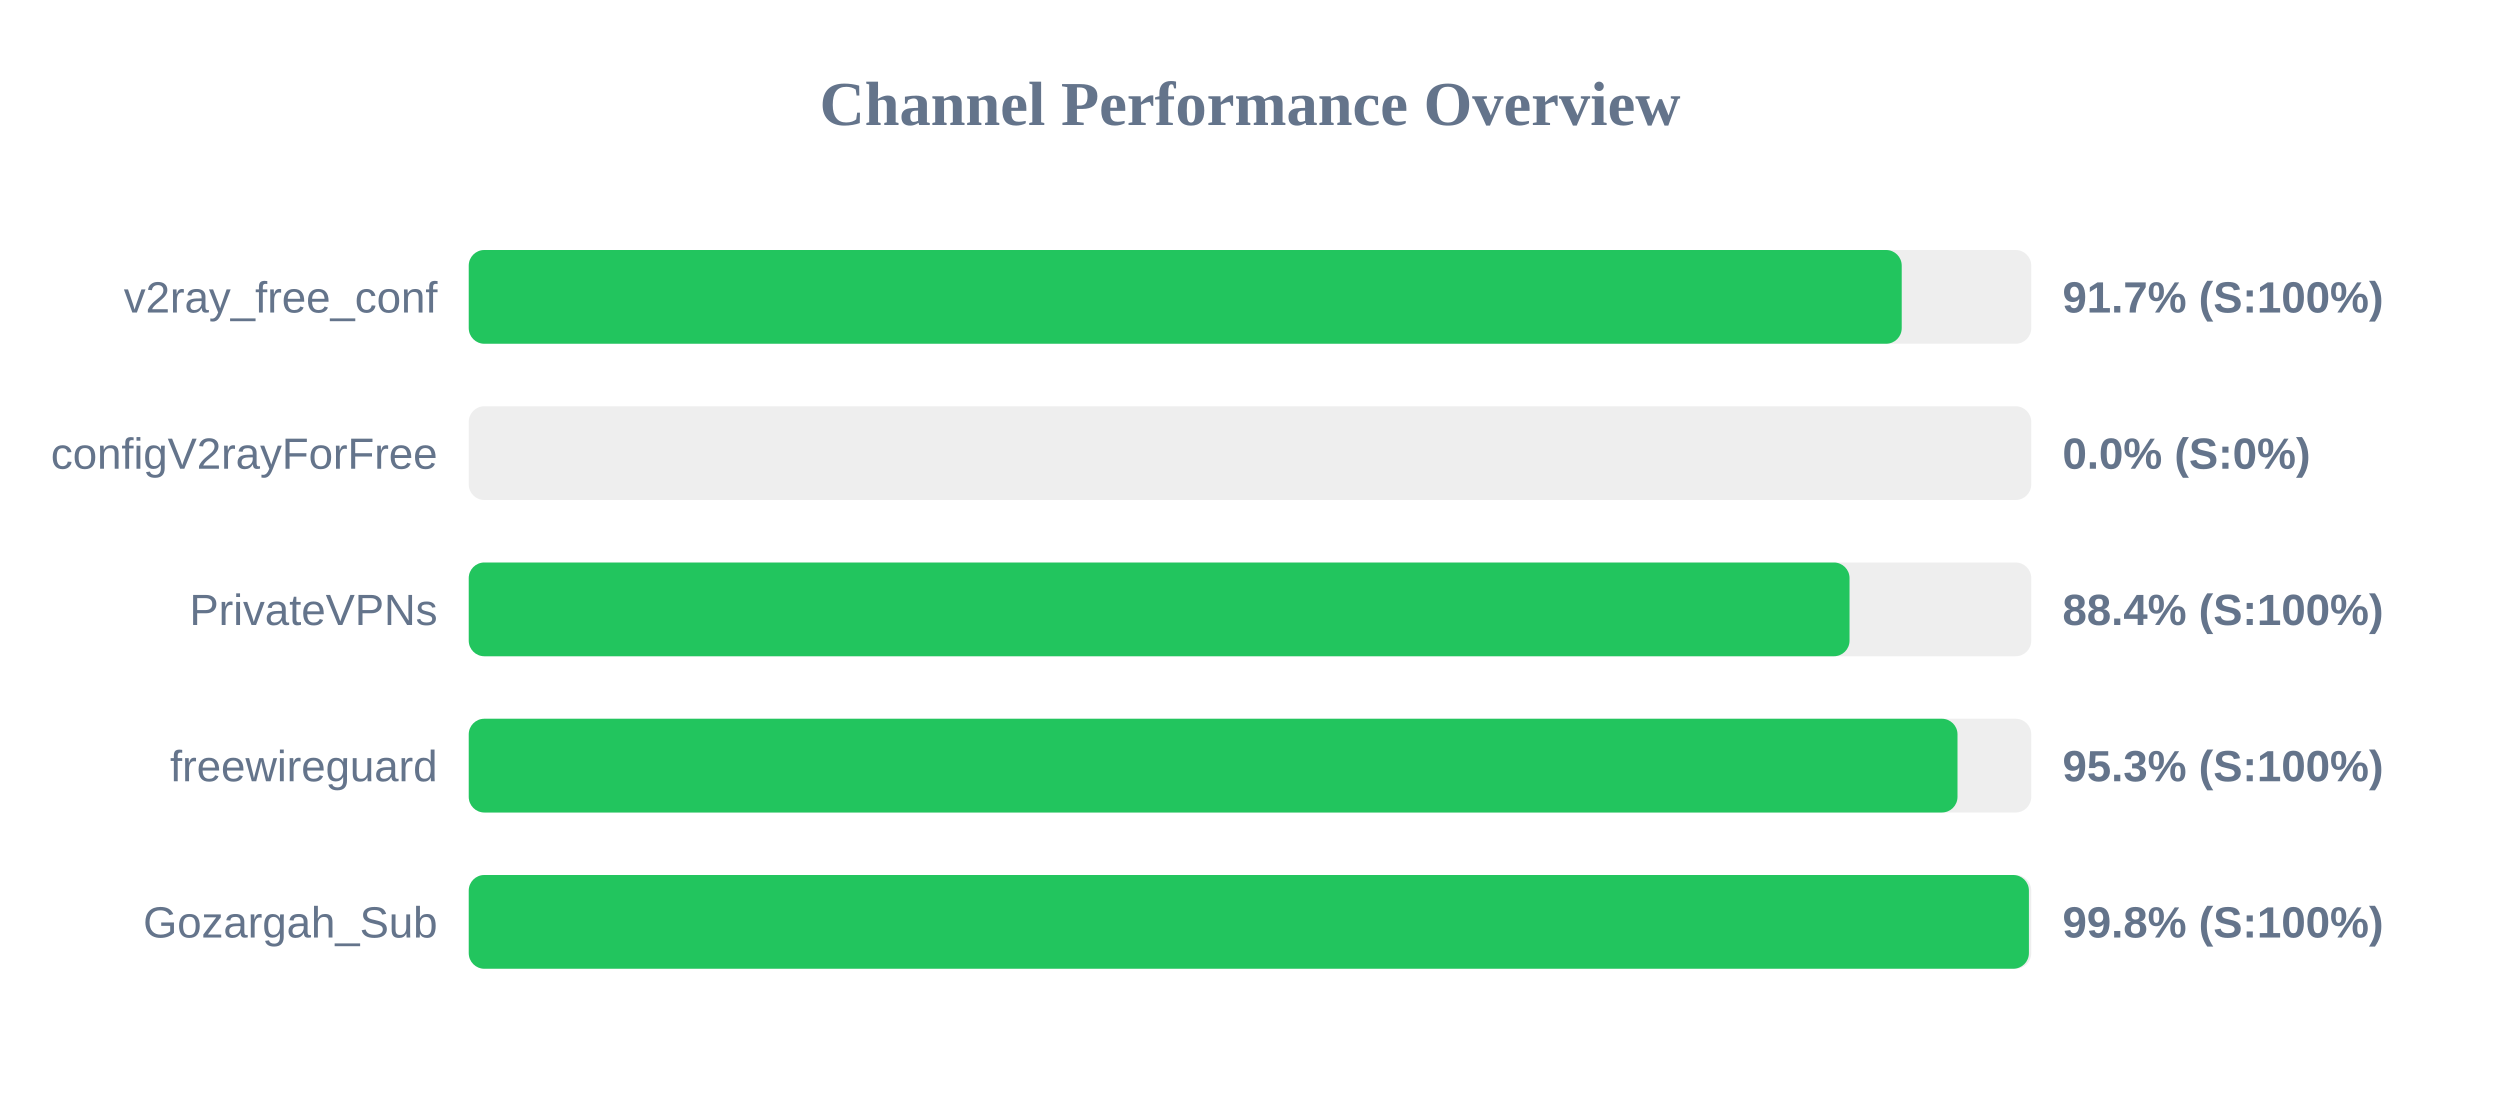
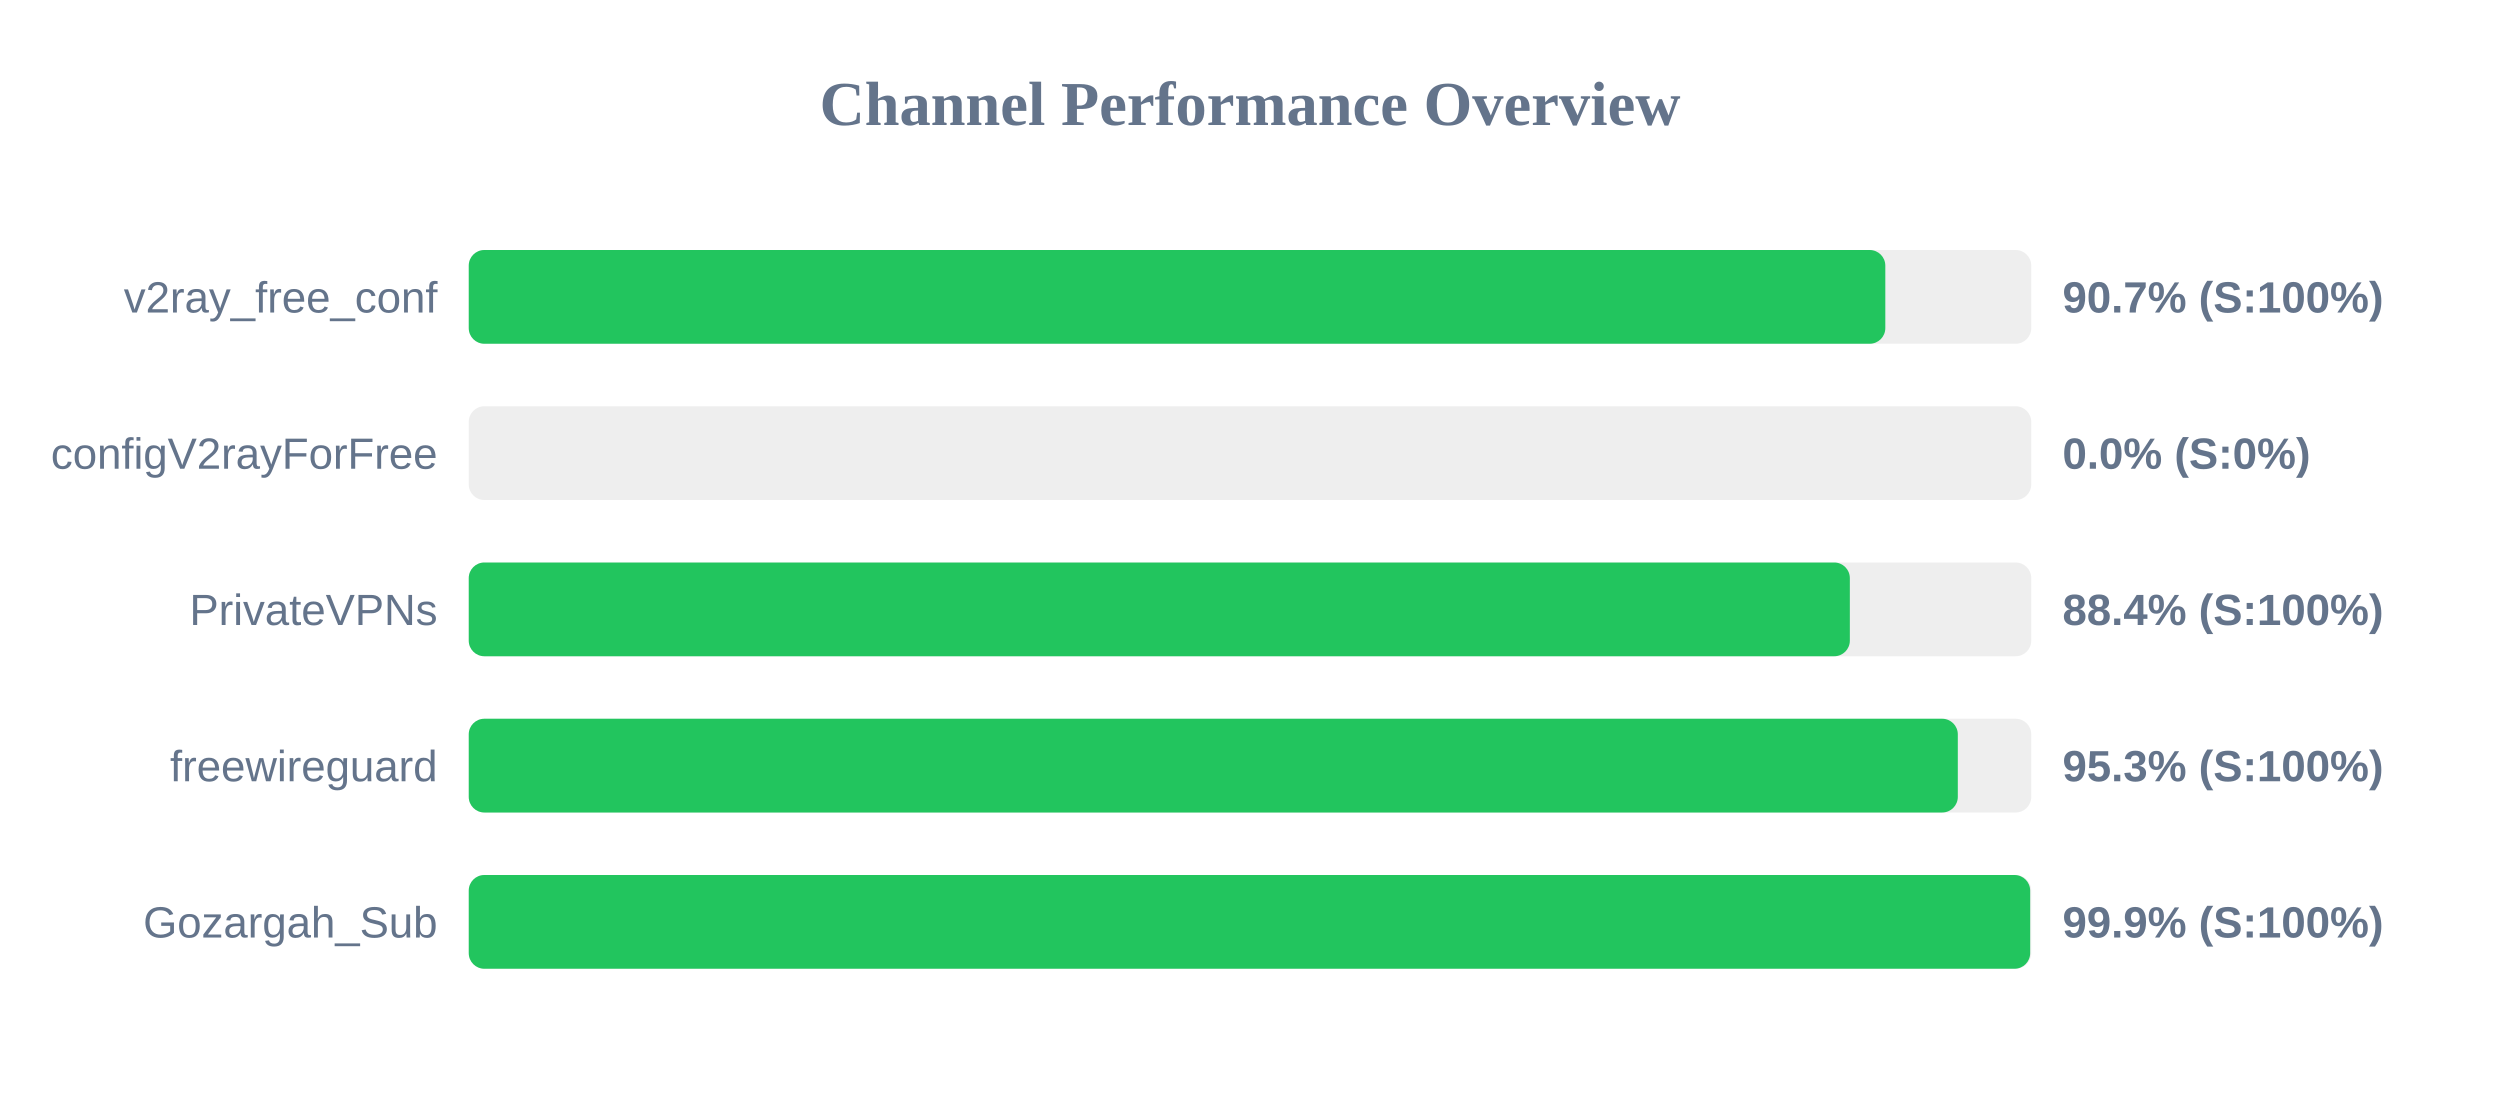
<svg xmlns="http://www.w3.org/2000/svg" width="800" height="350" version="1.1">
  <style>
        .row { font: 14px Arial; fill: #64748b; }
        .score { font: bold 14px Arial; fill: #64748b; }
    </style>
  <text x="400" y="40" text-anchor="middle" font-size="20px" font-weight="bold" fill="#64748b">Channel Performance Overview</text>
  <rect x="150" y="80" width="500" height="30" fill="#eee" rx="5" />
-   <rect x="150" y="80" width="458.55" height="30" fill="#22c55e" rx="5" />
+   <rect x="150" y="80" width="453.3" height="30" fill="#22c55e" rx="5" />
  <text x="140" y="100" text-anchor="end" class="row">v2ray_free_conf</text>
-   <text x="660" y="100" text-anchor="start" class="score">91.7% (S:100%)</text>
+   <text x="660" y="100" text-anchor="start" class="score">90.7% (S:100%)</text>
  <rect x="150" y="130" width="500" height="30" fill="#eee" rx="5" />
  <rect x="150" y="130" width="0.0" height="30" fill="#ef4444" rx="5" />
  <text x="140" y="150" text-anchor="end" class="row">configV2rayForFree</text>
  <text x="660" y="150" text-anchor="start" class="score">0.0% (S:0%)</text>
  <rect x="150" y="180" width="500" height="30" fill="#eee" rx="5" />
-   <rect x="150" y="180" width="441.85" height="30" fill="#22c55e" rx="5" />
+   <rect x="150" y="180" width="441.95" height="30" fill="#22c55e" rx="5" />
  <text x="140" y="200" text-anchor="end" class="row">PrivateVPNs</text>
  <text x="660" y="200" text-anchor="start" class="score">88.4% (S:100%)</text>
  <rect x="150" y="230" width="500" height="30" fill="#eee" rx="5" />
-   <rect x="150" y="230" width="476.4" height="30" fill="#22c55e" rx="5" />
+   <rect x="150" y="230" width="476.5" height="30" fill="#22c55e" rx="5" />
  <text x="140" y="250" text-anchor="end" class="row">freewireguard</text>
  <text x="660" y="250" text-anchor="start" class="score">95.3% (S:100%)</text>
  <rect x="150" y="280" width="500" height="30" fill="#eee" rx="5" />
-   <rect x="150" y="280" width="499.25" height="30" fill="#22c55e" rx="5" />
+   <rect x="150" y="280" width="499.65" height="30" fill="#22c55e" rx="5" />
  <text x="140" y="300" text-anchor="end" class="row">Gozargah_Sub</text>
-   <text x="660" y="300" text-anchor="start" class="score">99.8% (S:100%)</text>
+   <text x="660" y="300" text-anchor="start" class="score">99.9% (S:100%)</text>
</svg>
